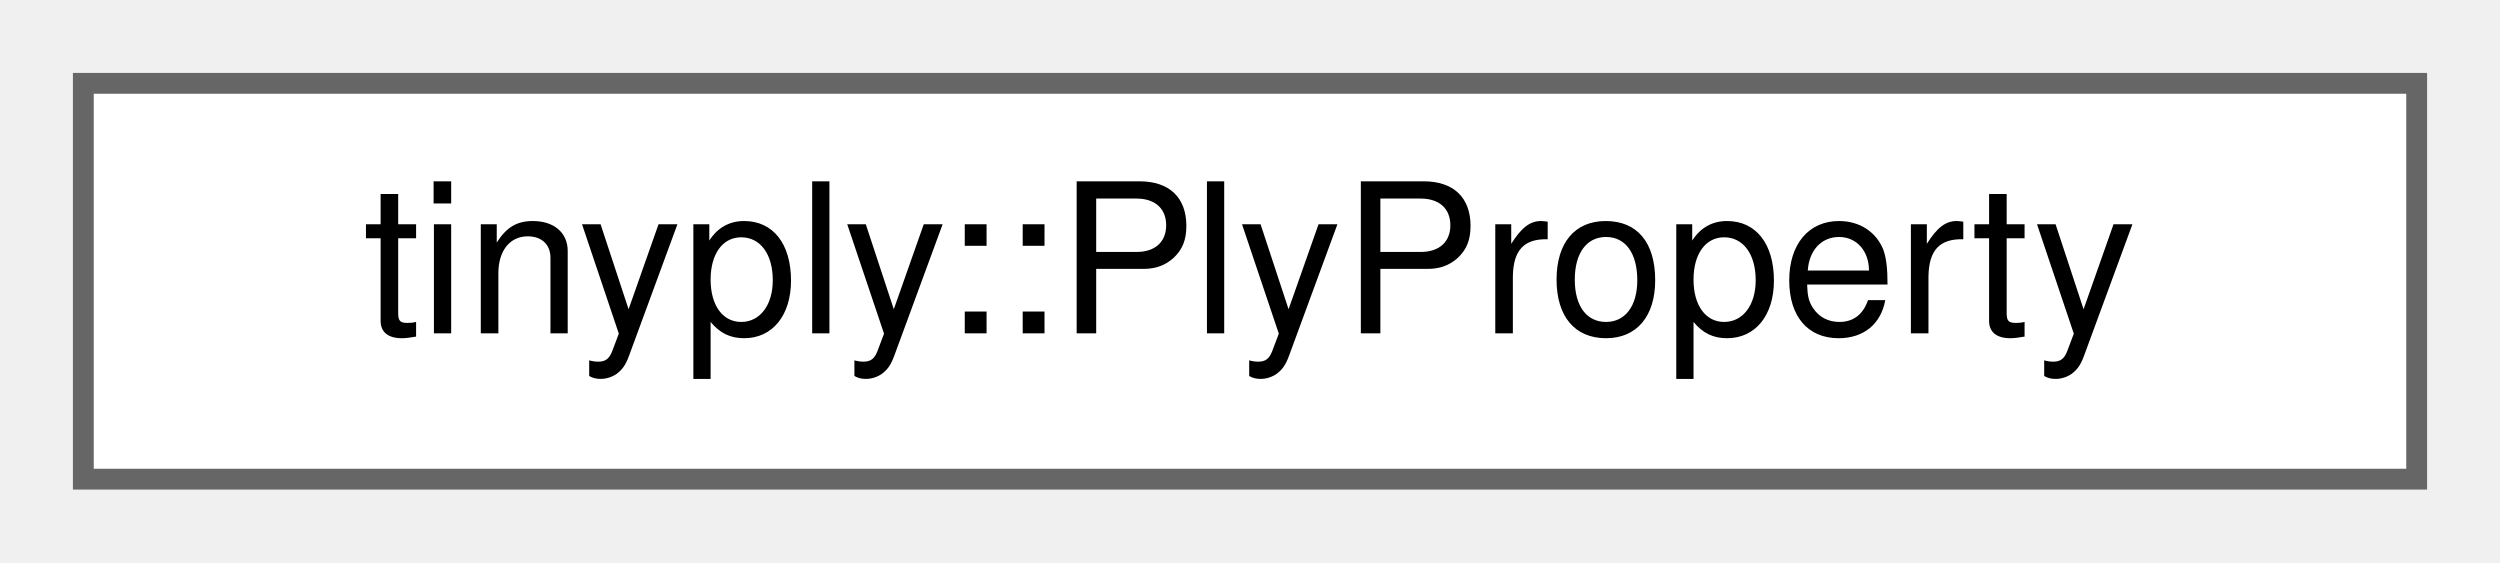
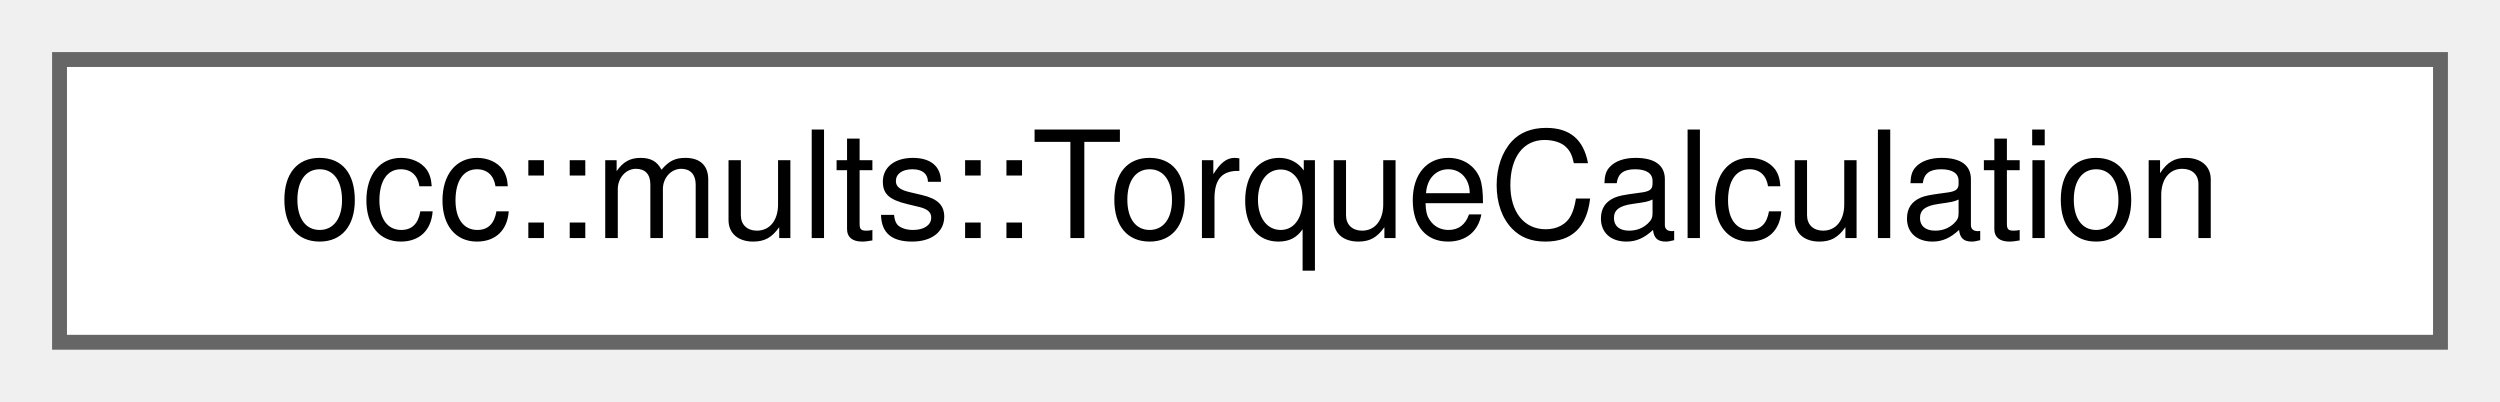
- <svg xmlns="http://www.w3.org/2000/svg" xmlns:xlink="http://www.w3.org/1999/xlink" width="120pt" height="27pt" viewBox="0.00 0.00 120.00 27.00">
+ <svg xmlns="http://www.w3.org/2000/svg" xmlns:xlink="http://www.w3.org/1999/xlink" width="168pt" height="27pt" viewBox="0.00 0.00 168.00 27.00">
  <g id="graph0" class="graph" transform="scale(1 1) rotate(0) translate(4 23)">
    <g id="Node000000" class="node">
      <g id="a_Node000000">
-         <a xlink:href="structtinyply_1_1PlyProperty.html" target="_top" xlink:title=" ">
-           <polygon fill="white" stroke="#666666" points="112,-19 0,-19 0,0 112,0 112,-19" />
-           <text text-anchor="middle" x="56" y="-7" font-family="Helvetica,sans-Serif" font-size="10.00">tinyply::PlyProperty</text>
+         <a xlink:href="classocc_1_1mults_1_1TorqueCalculation.html" target="_top" xlink:title="Calculate forces and torques on rigid bodies from multipole interactions.">
+           <polygon fill="white" stroke="#666666" points="160,-19 0,-19 0,0 160,0 160,-19" />
+           <text text-anchor="middle" x="80" y="-7" font-family="Helvetica,sans-Serif" font-size="10.00">occ::mults::TorqueCalculation</text>
        </a>
      </g>
    </g>
  </g>
</svg>
